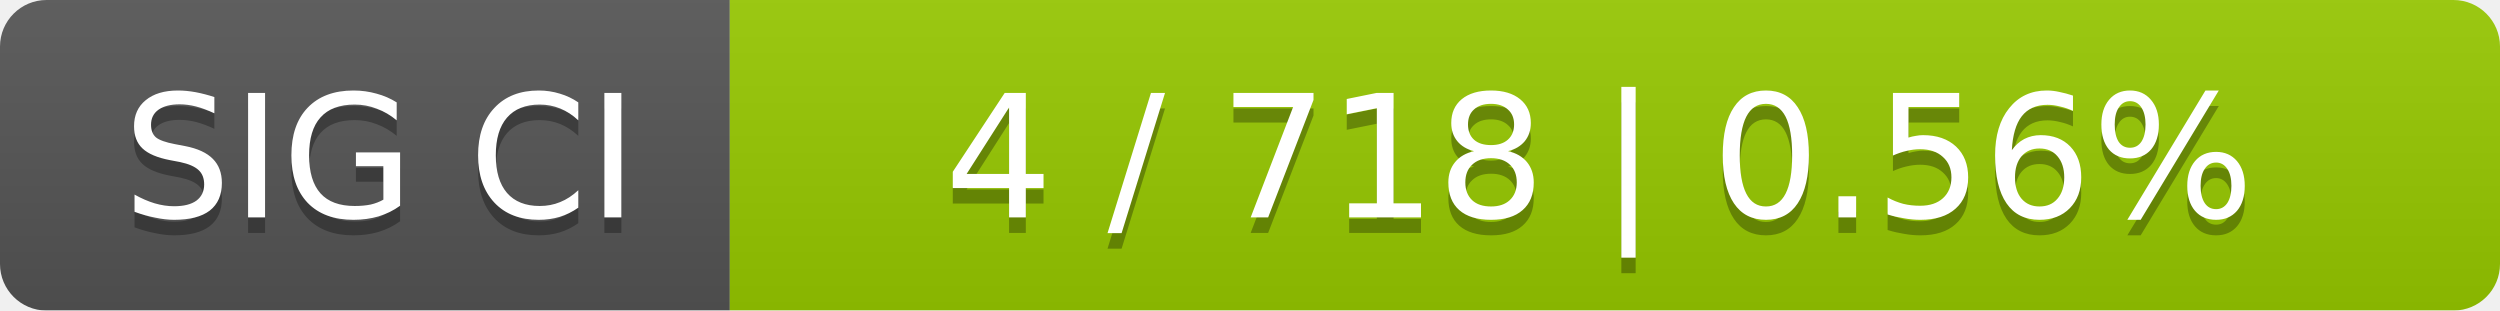
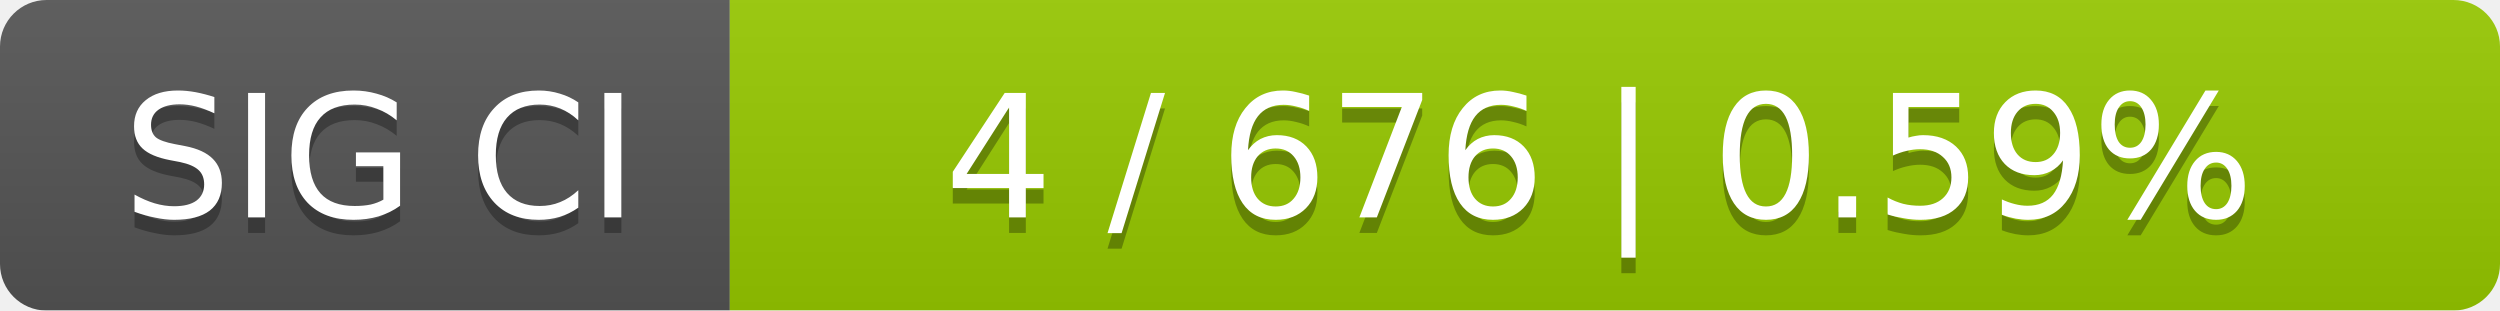
<svg xmlns="http://www.w3.org/2000/svg" width="161" height="20">
  <linearGradient id="smooth" x2="0" y2="100%">
    <stop offset="0" stop-color="#bbb" stop-opacity=".1" />
    <stop offset="1" stop-opacity=".1" />
  </linearGradient>
  <mask id="round">
    <rect width="161" height="20" rx="3" fill="#fff" />
  </mask>
  <g mask="url(#round)">
    <rect width="47" height="20" fill="#555" />
    <rect x="47" width="114" height="20" fill="#97ca00" />
    <rect width="161" height="20" fill="url(#smooth)" />
  </g>
  <g fill="#fff" text-anchor="middle" font-family="DejaVu Sans,Verdana,Geneva,sans-serif" font-size="11">
    <text x="24.5" y="15" fill="#010101" fill-opacity=".3">SIG CI</text>
    <text x="24.5" y="14">SIG CI</text>
-     <text x="103" y="15" fill="#010101" fill-opacity=".3">4 / 718    |    0.56%</text>
-     <text x="103" y="14">4 / 718    |    0.56%</text>
+     <text x="103" y="15" fill="#010101" fill-opacity=".3">4 / 676    |    0.59%</text>
+     <text x="103" y="14">4 / 676    |    0.59%</text>
  </g>
</svg>
